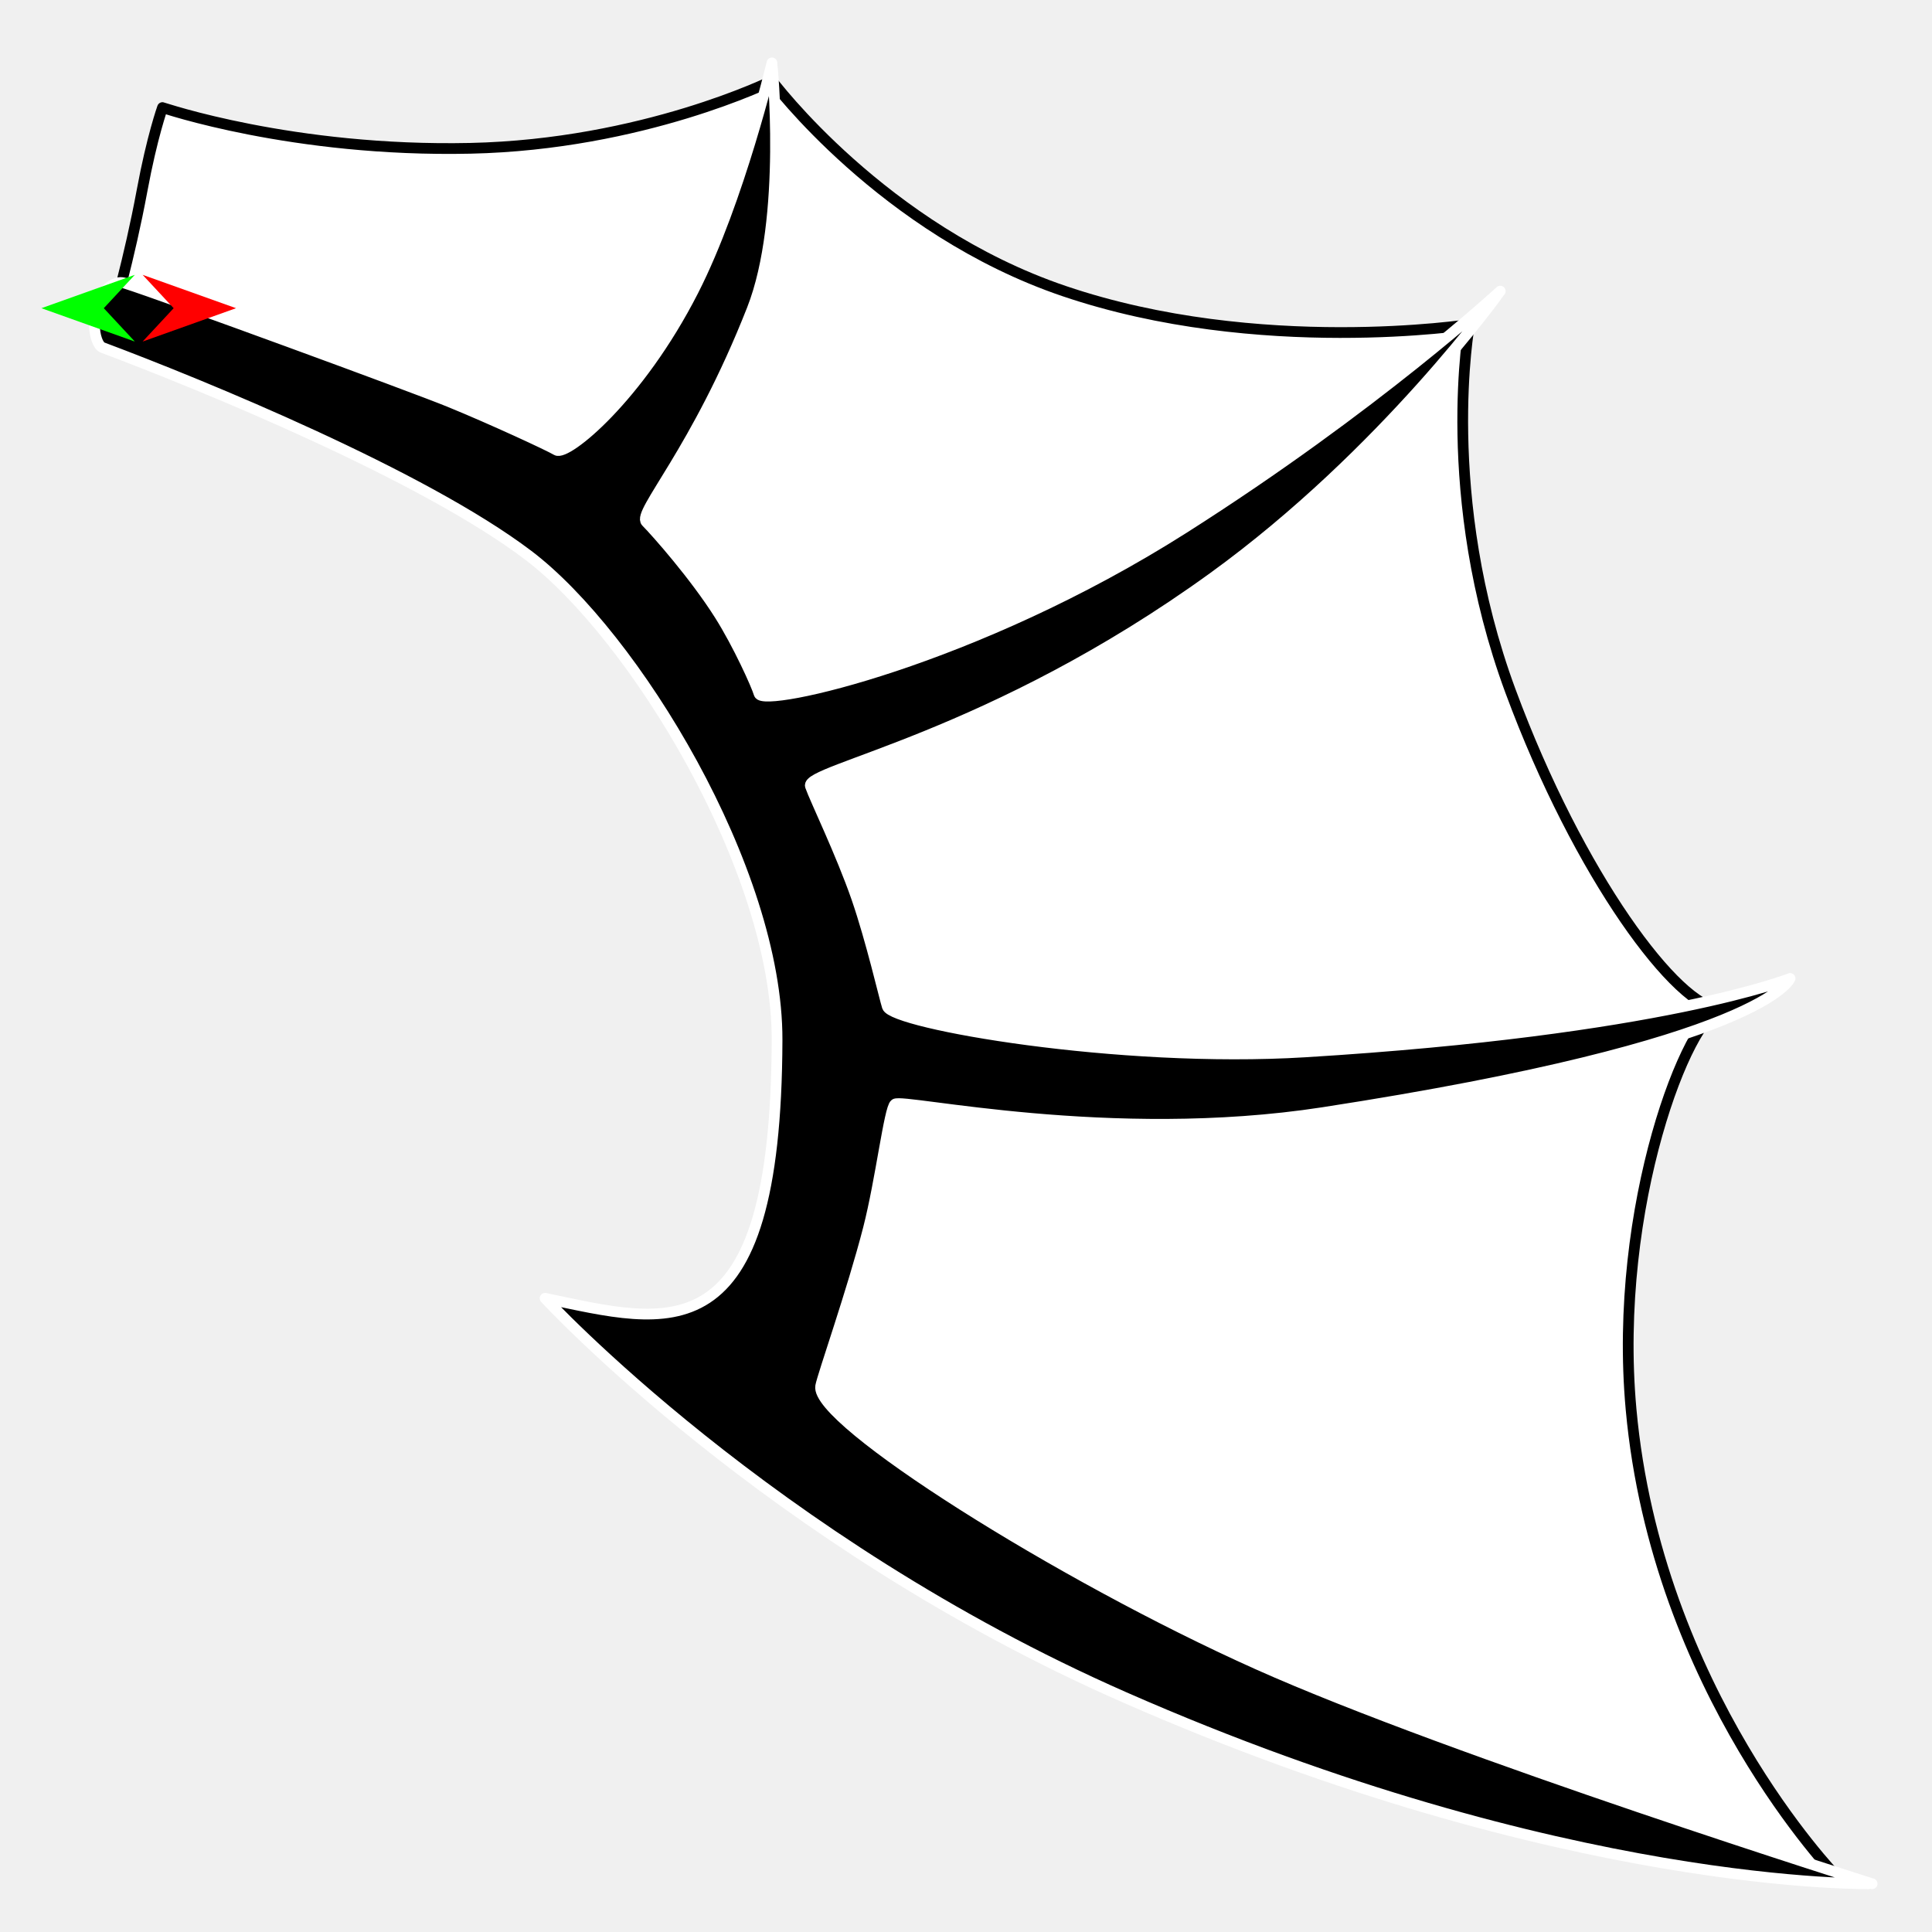
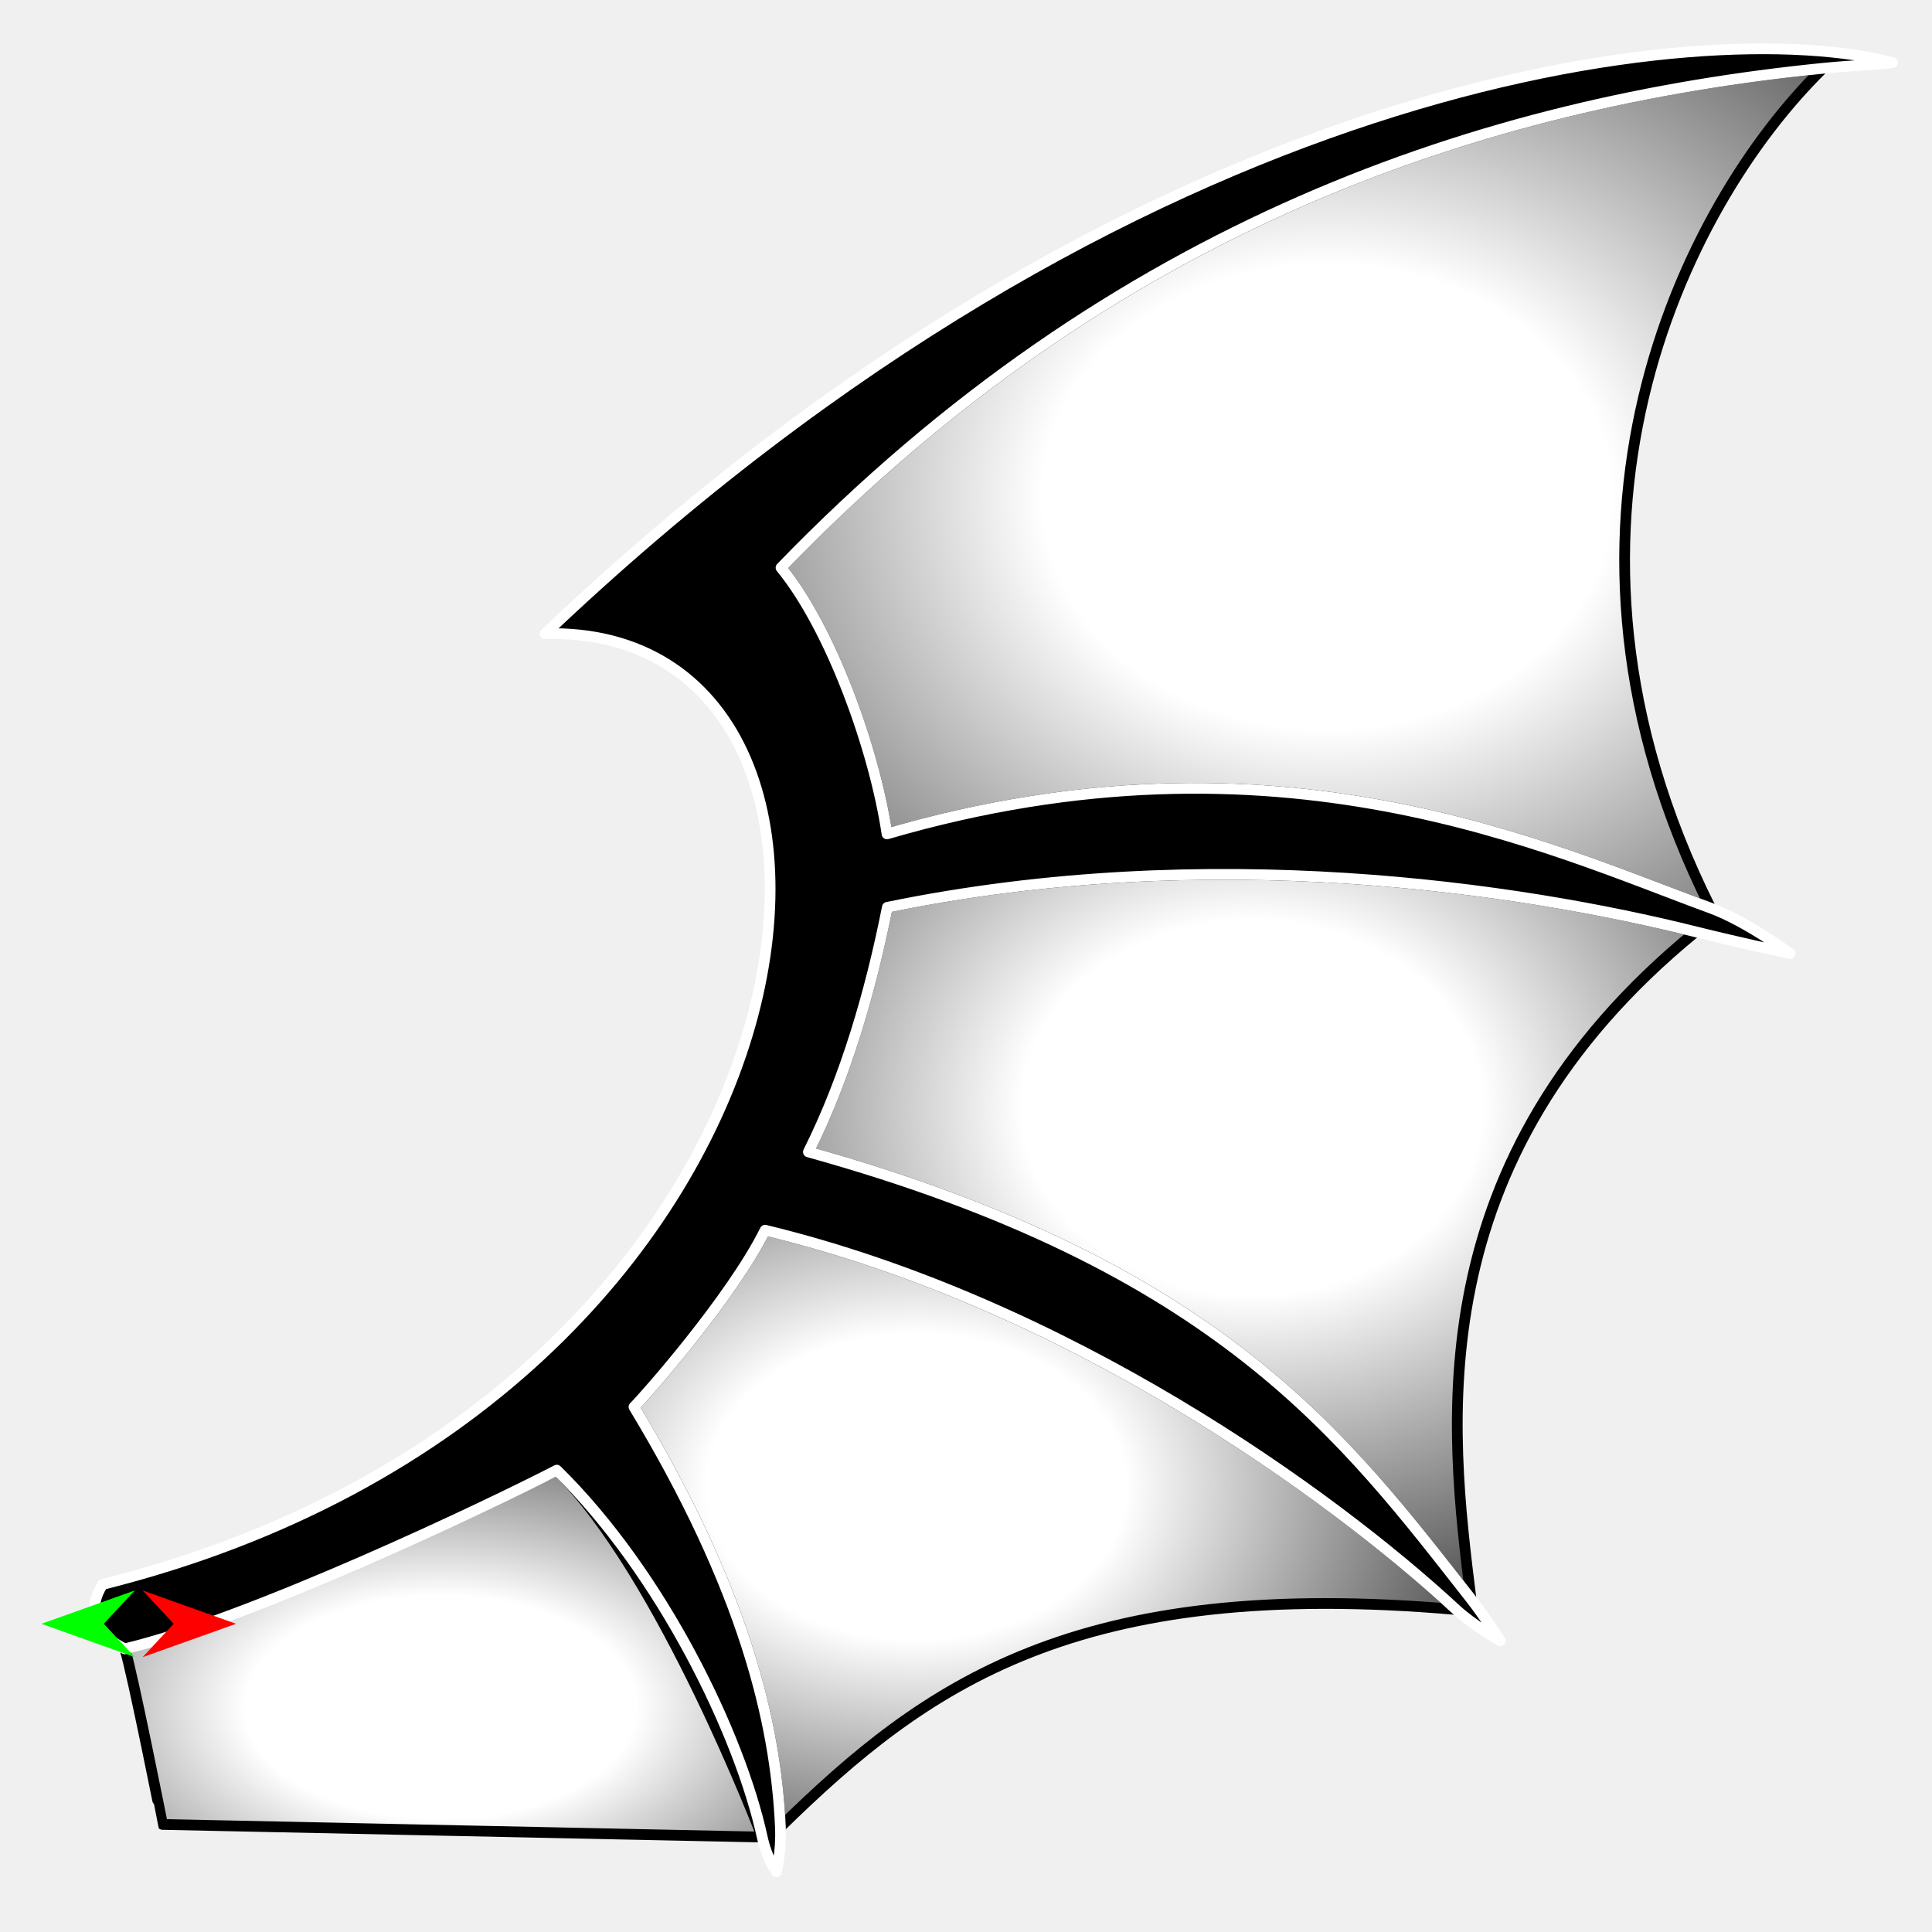
<svg xmlns="http://www.w3.org/2000/svg" version="1.1" id="Frame_0" width="720px" height="720px">
-   <g id="wing_bat">
-     <g id="wing_bat">
-       <path fill="#ffffff" fill-rule="evenodd" stroke="#000000" stroke-width="4" stroke-linejoin="round" d="M 41.730 118.586 C 41.746 118.593 166.675 153.350 207.396 188.781 C 249.203 225.157 289.077 293.547 302.014 347.433 C 313.412 394.911 272.343 465.417 292.456 509.909 C 317.614 565.559 401.343 603.816 455.888 631.288 C 519.733 663.444 684.286 699.138 684.309 699.145 C 684.301 699.127 617.396 630.222 607.850 525.200 C 600.938 449.165 629.492 377.743 641.301 376.106 C 625.284 375.838 588.425 326.525 562.930 257.594 C 535.929 184.591 547.640 120.937 547.638 120.923 C 547.623 120.922 469.147 133.080 396.632 108.499 C 329.021 85.581 287.688 30.136 287.677 30.128 C 287.666 30.131 239.584 53.876 175.283 55.272 C 109.150 56.708 60.577 40.084 60.565 40.083 C 60.564 40.086 56.671 50.909 52.949 70.990 C 48.188 96.669 41.731 118.581 41.730 118.586 Z" />
-       <path fill="#000000" fill-rule="evenodd" stroke="#ffffff" stroke-width="4" stroke-linejoin="round" d="M 38.230 129.525 C 75.786 143.625 157.539 177.106 196.882 206.940 C 236.145 236.713 289.768 324.094 289.589 387.574 C 289.253 506.411 249.021 493.383 203.137 483.836 C 203.146 483.843 286.254 574.157 419.053 632.531 C 583.111 704.646 697.661 702.005 697.689 702.012 C 697.666 702.004 541.412 652.787 468.705 620.243 C 394.349 586.961 303.599 529.490 305.837 516.599 C 306.518 512.675 317.628 481.246 323.637 457.842 C 328.279 439.764 331.433 413.028 333.553 411.468 C 336.524 409.282 413.665 426.866 493.062 414.626 C 658.511 389.119 667.088 364.641 667.105 364.636 C 667.087 364.639 619.519 383.867 486.395 392.015 C 416.496 396.294 332.739 381.425 330.686 375.150 C 329.680 372.076 324.692 350.350 319.288 334.730 C 313.472 317.916 303.648 297.692 302.014 292.956 C 299.901 286.834 369.393 275.146 452.245 215.127 C 516.042 168.912 559.096 108.510 559.107 108.499 C 559.095 108.508 512.583 151.506 441.075 196.904 C 363.019 246.459 284.379 263.718 282.899 258.550 C 281.986 255.363 275.099 240.101 268.196 229.165 C 258.922 214.474 244.624 198.331 240.847 194.515 C 237.391 191.025 259.444 168.349 280.294 115.325 C 293.693 81.248 287.677 23.448 287.678 23.439 C 287.675 23.447 275.518 74.701 258.352 108.362 C 237.978 148.312 211.117 169.996 207.396 167.755 C 204.583 166.061 183.362 156.222 167.359 149.680 C 153.885 144.172 61.410 110.275 46.509 105.528 C 43.585 104.597 40.904 106.626 39.303 108.298 C 33.139 114.734 34.790 128.233 38.230 129.525 Z" />
+   <g id="wing_bat_2">
+     <g id="white">
+       <radialGradient id="31E63F49-6226-4B9E-BD66-62B08F221513_0" cx="49.56%" cy="64.59%" r="109.30%">
+         <stop offset="27.84%" style="stop-color:rgb(255,255,255);stop-opacity:1.00" />
+         <stop offset="100.00%" style="stop-color:rgb(0,0,0);stop-opacity:1.00" />
+       </radialGradient>
+       <path id="S1" fill="url(#31E63F49-6226-4B9E-BD66-62B08F221513_0)" fill-rule="evenodd" stroke="#000000" stroke-width="4" stroke-linejoin="round" d="M 284.056 684.620 C 284.052 684.607 246.778 586.450 207.511 547.881 C 182.716 560.748 46.509 614.472 46.509 614.472 C 49.245 622.861 60.560 679.912 60.565 679.917 C 60.587 679.918 228.188 683.444 284.056 684.620 Z" />
+       <radialGradient id="31E63F49-6226-4B9E-BD66-62B08F221513_1" cx="34.24%" cy="42.92%" r="92.24%">
+         <stop offset="27.84%" style="stop-color:rgb(255,255,255);stop-opacity:1.00" />
+         <stop offset="100.00%" style="stop-color:rgb(0,0,0);stop-opacity:1.00" />
+       </radialGradient>
+       <path id="S2" fill="url(#31E63F49-6226-4B9E-BD66-62B08F221513_1)" fill-rule="evenodd" stroke="#000000" stroke-width="4" stroke-linejoin="round" d="M 236.266 524.323 C 277.081 591.828 289.097 641.673 290.829 680.868 C 344.951 627.867 400.689 587.442 542.632 599.817 C 495.878 556.539 397.339 485.618 285.139 458.463 C 272.612 483.716 240.363 520.292 236.266 524.323 Z" />
+       <radialGradient id="31E63F49-6226-4B9E-BD66-62B08F221513_2" cx="50.00%" cy="32.16%" r="93.08%">
+         <stop offset="27.84%" style="stop-color:rgb(255,255,255);stop-opacity:1.00" />
+         <stop offset="100.00%" style="stop-color:rgb(0,0,0);stop-opacity:1.00" />
+       </radialGradient>
+       <path id="S3" fill="url(#31E63F49-6226-4B9E-BD66-62B08F221513_2)" fill-rule="evenodd" stroke="#000000" stroke-width="4" stroke-linejoin="round" d="M 301.267 429.284 C 454.832 471.957 501.314 536.106 548.208 595.887 C 540.250 532.133 527.715 432.495 631.912 347.254 C 566.181 330.831 450.327 313.506 330.686 338.130 C 324.398 369.742 315.146 401.568 301.267 429.284 Z" />
+       <radialGradient id="31E63F49-6226-4B9E-BD66-62B08F221513_3" cx="52.43%" cy="51.01%" r="98.94%">
+         <stop offset="27.84%" style="stop-color:rgb(255,255,255);stop-opacity:1.00" />
+         <stop offset="100.00%" style="stop-color:rgb(0,0,0);stop-opacity:1.00" />
+       </radialGradient>
+       <path id="S4" fill="url(#31E63F49-6226-4B9E-BD66-62B08F221513_3)" fill-rule="evenodd" stroke="#000000" stroke-width="4" stroke-linejoin="round" d="M 330.566 310.772 C 476.379 268.153 577.644 316.532 637.512 338.412 C 567.093 197.810 627.136 76.587 679.360 25.458 C 554.155 38.017 415.635 82.757 291.066 211.567 C 309.660 234.221 325.848 279.162 330.566 310.772 Z" />
+     </g>
+     <g id="black">
+       <path id="S1" fill="#000000" fill-rule="evenodd" stroke="#ffffff" stroke-width="4" stroke-linejoin="round" d="M 38.230 590.475 C 316.264 520.927 345.831 232.398 203.137 236.164 C 424.654 25.627 636.499 5.317 705.255 23.299 C 699.461 24.175 690.322 24.359 679.360 25.458 C 554.155 38.017 415.635 82.757 291.066 211.567 C 309.660 234.221 325.848 279.162 330.566 310.772 C 476.379 268.153 577.644 316.532 637.512 338.412 C 650.934 343.318 667.102 355.362 667.105 355.364 C 667.102 355.363 648.076 351.293 631.912 347.254 C 566.181 330.831 450.327 313.506 330.686 338.130 C 324.398 369.742 315.146 401.568 301.267 429.284 C 454.832 471.957 501.314 536.106 548.208 595.887 C 552.920 601.894 559.106 611.500 559.107 611.501 C 559.105 611.500 548.945 605.662 542.632 599.817 C 495.879 556.538 397.339 485.618 285.139 458.463 C 272.612 483.716 240.363 520.291 236.266 524.323 C 277.080 591.828 289.097 641.673 290.829 680.868 C 291.258 690.580 289.271 697.622 289.271 697.624 C 289.271 697.622 285.805 692.637 284.056 684.620 C 275.734 646.486 246.778 586.450 207.511 547.881 C 182.716 560.748 92.846 603.552 46.509 614.472 C 34.531 608.595 32.671 599.216 38.230 590.475 Z" />
    </g>
    <g id="specs">
-       <path fill="#ff0000" fill-rule="evenodd" stroke="none" d="M 87.964 114.856 C 87.960 114.857 53.154 127.288 53.151 127.289 C 53.152 127.288 64.718 114.857 64.719 114.856 C 64.718 114.855 53.152 102.425 53.151 102.423 C 53.154 102.425 87.960 114.855 87.964 114.856 Z" />
-       <path fill="#00ff00" fill-rule="evenodd" stroke="none" d="M 15.436 114.856 C 15.439 114.857 50.245 127.288 50.248 127.289 C 50.247 127.288 38.681 114.857 38.680 114.856 C 38.681 114.855 50.247 102.424 50.248 102.423 C 50.245 102.424 15.439 114.855 15.436 114.856 Z" />
+       <path fill="#ff0000" fill-rule="evenodd" stroke="none" d="M 87.963 605.144 C 87.960 605.143 53.154 592.712 53.151 592.711 C 53.152 592.712 64.718 605.143 64.719 605.144 C 64.718 605.145 53.152 617.576 53.151 617.577 C 53.154 617.576 87.960 605.145 87.963 605.144 Z" />
+       <path fill="#00ff00" fill-rule="evenodd" stroke="none" d="M 15.436 605.144 C 15.439 605.143 50.245 592.712 50.248 592.711 C 50.247 592.712 38.681 605.143 38.680 605.144 C 38.681 605.145 50.247 617.576 50.248 617.577 C 50.245 617.576 15.439 605.145 15.436 605.144 Z" />
    </g>
  </g>
</svg>
